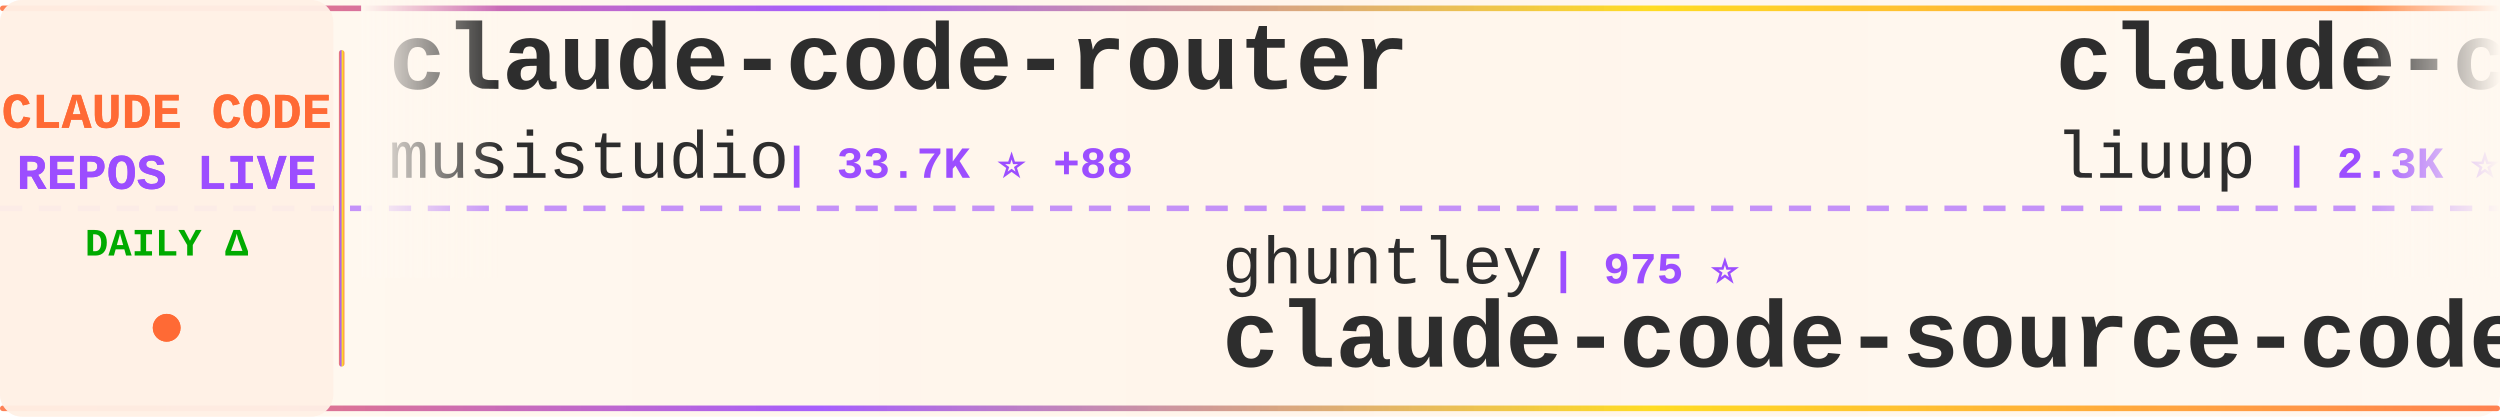
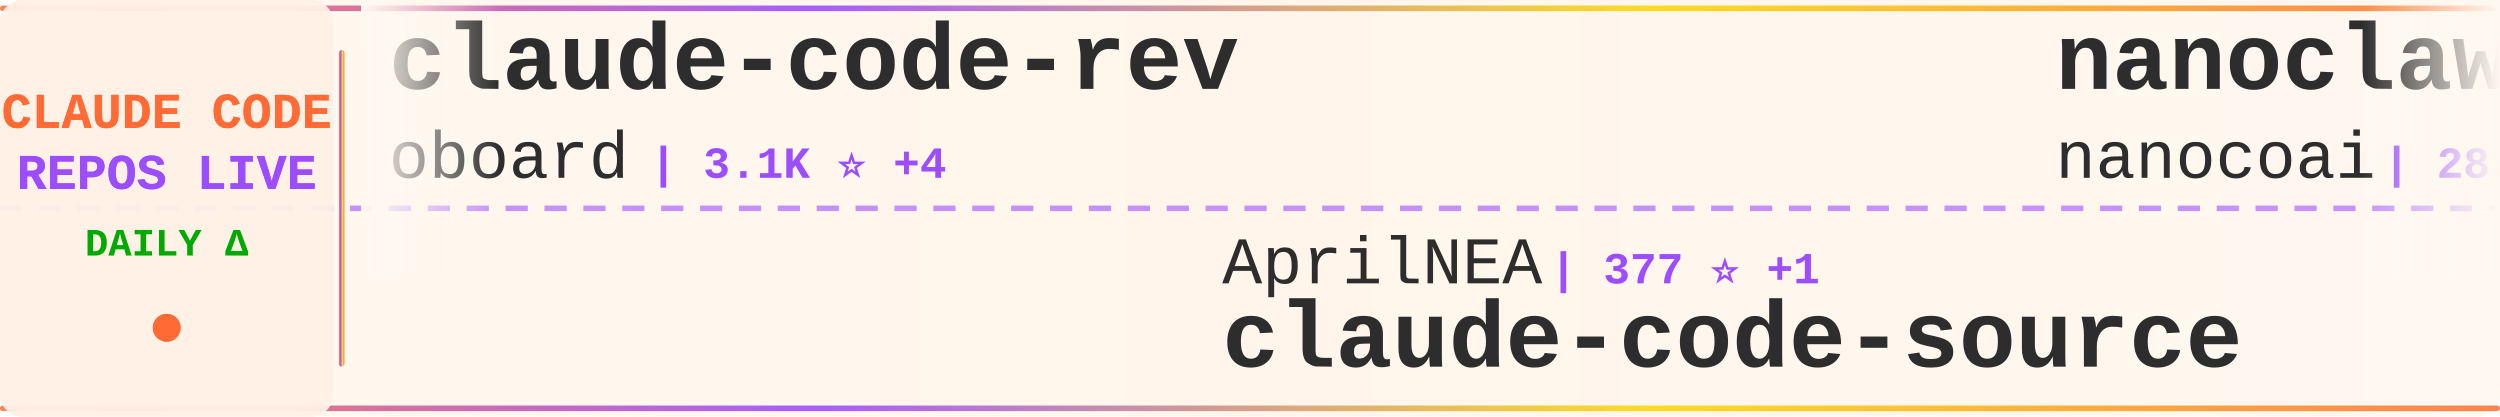
<svg xmlns="http://www.w3.org/2000/svg" width="900" height="150">
  <defs>
    <linearGradient id="tickerBg" x1="0%" y1="0%" x2="100%" y2="0%">
      <stop offset="0%" style="stop-color:#fff8f0;stop-opacity:0.98" />
      <stop offset="50%" style="stop-color:#fff5eb;stop-opacity:1" />
      <stop offset="100%" style="stop-color:#fff8f0;stop-opacity:0.98" />
    </linearGradient>
    <linearGradient id="borderGrad" x1="0%" y1="0%" x2="100%" y2="0%">
      <stop offset="0%" style="stop-color:#FF6B35;stop-opacity:0.85">
        <animate attributeName="stop-opacity" values="0.85;1;0.85" dur="2s" repeatCount="indefinite" />
      </stop>
      <stop offset="33%" style="stop-color:#9C4EFF;stop-opacity:0.9">
        <animate attributeName="stop-opacity" values="0.9;1;0.9" dur="2.2s" repeatCount="indefinite" />
      </stop>
      <stop offset="66%" style="stop-color:#FFD700;stop-opacity:0.85">
        <animate attributeName="stop-opacity" values="0.85;1;0.85" dur="1.8s" repeatCount="indefinite" />
      </stop>
      <stop offset="100%" style="stop-color:#FF6B35;stop-opacity:0.85">
        <animate attributeName="stop-opacity" values="0.85;1;0.85" dur="2s" repeatCount="indefinite" />
      </stop>
    </linearGradient>
    <filter id="textGlow">
      <feGaussianBlur stdDeviation="0.15" result="coloredBlur" />
      <feMerge>
        <feMergeNode in="coloredBlur" />
        <feMergeNode in="SourceGraphic" />
      </feMerge>
    </filter>
    <filter id="metricGlow">
      <feGaussianBlur stdDeviation="0.2" result="coloredBlur" />
      <feMerge>
        <feMergeNode in="coloredBlur" />
        <feMergeNode in="SourceGraphic" />
      </feMerge>
    </filter>
    <linearGradient id="leftFade" x1="0%" y1="0%" x2="100%" y2="0%">
      <stop offset="0%" style="stop-color:#fff8f0;stop-opacity:1" />
      <stop offset="100%" style="stop-color:#fff8f0;stop-opacity:0" />
    </linearGradient>
    <linearGradient id="rightFade" x1="0%" y1="0%" x2="100%" y2="0%">
      <stop offset="0%" style="stop-color:#fff8f0;stop-opacity:0" />
      <stop offset="100%" style="stop-color:#fff8f0;stop-opacity:1" />
    </linearGradient>
  </defs>
  <rect width="900" height="150" fill="url(#tickerBg)" rx="8" />
  <rect x="0" y="2" width="900" height="2" fill="url(#borderGrad)" rx="1" />
  <rect x="0" y="146" width="900" height="2" fill="url(#borderGrad)" rx="1" />
  <line x1="0" y1="75" x2="900" y2="75" stroke="#9C4EFF" stroke-width="2" stroke-dasharray="8 6" opacity="0.6" />
  <rect x="0" y="0" width="120" height="150" fill="#fff0e6" opacity="0.95" rx="8" />
  <text x="60" y="46" font-family="'Courier New', monospace" font-size="18" font-weight="bold" fill="#FF6B35" text-anchor="middle" filter="url(#textGlow)">
    CLAUDE CODE
  </text>
  <text x="60" y="68" font-family="'Courier New', monospace" font-size="18" font-weight="bold" fill="#9C4EFF" text-anchor="middle" filter="url(#textGlow)">
    REPOS LIVE
  </text>
  <text x="60" y="92" font-family="'Courier New', monospace" font-size="14" font-weight="bold" fill="#00aa00" text-anchor="middle">
    DAILY Δ
  </text>
  <circle cx="60" cy="118" r="5" fill="#FF6B35" filter="url(#metricGlow)">
    <animate attributeName="r" values="4;6;4" dur="1.5s" repeatCount="indefinite" />
    <animate attributeName="opacity" values="0.6;1;0.6" dur="1.5s" repeatCount="indefinite" />
  </circle>
  <rect x="122" y="18" width="2" height="114" fill="url(#borderGrad)" rx="1" />
  <clipPath id="tickerClip">
    <rect x="130" y="0" width="770" height="150" />
  </clipPath>
  <g clip-path="url(#tickerClip)">
    <g id="tickerItems">
      <animateTransform attributeName="transform" attributeType="XML" type="translate" from="0 0" to="-3000 0" dur="54s" repeatCount="indefinite" />
      <g transform="translate(0, 0)">
-         <text x="140" y="32" font-family="'Courier New', monospace" font-size="34" font-weight="bold" fill="#2d2d2d">claude-code-router</text>
-         <text x="140" y="64" font-family="'Courier New', monospace" font-size="24" font-weight="normal" fill="#2d2d2d" opacity="1.0">musistudio</text>
-         <text x="282" y="64" font-family="'Courier New', monospace" font-size="16" font-weight="bold" fill="#9C4EFF"> | 33.7K ⭐ +88</text>
+         <text x="140" y="32" font-family="'Courier New', monospace" font-size="34" font-weight="bold" fill="#2d2d2d">claude-code-rev</text>
+         <text x="140" y="64" font-family="'Courier New', monospace" font-size="24" font-weight="normal" fill="#2d2d2d" opacity="1.0">oboard</text>
+         <text x="234" y="64" font-family="'Courier New', monospace" font-size="16" font-weight="bold" fill="#9C4EFF"> | 3.1K ⭐ +4</text>
      </g>
      <g transform="translate(300, 0)">
-         <text x="140" y="102" font-family="'Courier New', monospace" font-size="24" font-weight="normal" fill="#2d2d2d" opacity="1.0">ghuntley</text>
-         <text x="258" y="102" font-family="'Courier New', monospace" font-size="16" font-weight="bold" fill="#9C4EFF"> | 975 ⭐</text>
-         <text x="140" y="132" font-family="'Courier New', monospace" font-size="34" font-weight="bold" fill="#2d2d2d">claude-code-source-code-...</text>
+         <text x="140" y="102" font-family="'Courier New', monospace" font-size="24" font-weight="normal" fill="#2d2d2d" opacity="1.0">AprilNEA</text>
+         <text x="258" y="102" font-family="'Courier New', monospace" font-size="16" font-weight="bold" fill="#9C4EFF"> | 377 ⭐ +1</text>
+         <text x="140" y="132" font-family="'Courier New', monospace" font-size="34" font-weight="bold" fill="#2d2d2d">claude-code-source</text>
      </g>
      <g transform="translate(600, 0)">
-         <text x="140" y="32" font-family="'Courier New', monospace" font-size="34" font-weight="bold" fill="#2d2d2d">claude-code-analysis</text>
-         <text x="140" y="64" font-family="'Courier New', monospace" font-size="24" font-weight="normal" fill="#2d2d2d" opacity="1.0">liuup</text>
-         <text x="222" y="64" font-family="'Courier New', monospace" font-size="16" font-weight="bold" fill="#9C4EFF"> | 2.3K ⭐ +25</text>
+         <text x="140" y="32" font-family="'Courier New', monospace" font-size="34" font-weight="bold" fill="#2d2d2d">nanoclaw</text>
+         <text x="140" y="64" font-family="'Courier New', monospace" font-size="24" font-weight="normal" fill="#2d2d2d" opacity="1.0">nanocoai</text>
+         <text x="258" y="64" font-family="'Courier New', monospace" font-size="16" font-weight="bold" fill="#9C4EFF"> | 28.7K ⭐ +27</text>
      </g>
      <g transform="translate(900, 0)">
-         <text x="140" y="102" font-family="'Courier New', monospace" font-size="24" font-weight="normal" fill="#2d2d2d" opacity="1.0">rohitg00</text>
-         <text x="258" y="102" font-family="'Courier New', monospace" font-size="16" font-weight="bold" fill="#9C4EFF"> | 1.6K ⭐ +15</text>
-         <text x="140" y="132" font-family="'Courier New', monospace" font-size="34" font-weight="bold" fill="#2d2d2d">awesome-claude-code-tool...</text>
+         <text x="140" y="102" font-family="'Courier New', monospace" font-size="24" font-weight="normal" fill="#2d2d2d" opacity="1.0">RichardAtCT</text>
+         <text x="294" y="102" font-family="'Courier New', monospace" font-size="16" font-weight="bold" fill="#9C4EFF"> | 2.6K ⭐ +14</text>
+         <text x="140" y="132" font-family="'Courier New', monospace" font-size="34" font-weight="bold" fill="#2d2d2d">claude-code-telegram</text>
      </g>
      <g transform="translate(1200, 0)">
-         <text x="140" y="32" font-family="'Courier New', monospace" font-size="34" font-weight="bold" fill="#2d2d2d">collection-claude-code-s...</text>
-         <text x="140" y="64" font-family="'Courier New', monospace" font-size="24" font-weight="normal" fill="#2d2d2d" opacity="1.0">chauncygu</text>
-         <text x="270" y="64" font-family="'Courier New', monospace" font-size="16" font-weight="bold" fill="#9C4EFF"> | 2.4K ⭐ +5</text>
+         <text x="140" y="32" font-family="'Courier New', monospace" font-size="34" font-weight="bold" fill="#2d2d2d">claude-code-sourcemap</text>
+         <text x="140" y="64" font-family="'Courier New', monospace" font-size="24" font-weight="normal" fill="#2d2d2d" opacity="1.0">ChinaSiro</text>
+         <text x="270" y="64" font-family="'Courier New', monospace" font-size="16" font-weight="bold" fill="#9C4EFF"> | 9.1K ⭐ +12</text>
      </g>
      <g transform="translate(1500, 0)">
-         <text x="140" y="102" font-family="'Courier New', monospace" font-size="24" font-weight="normal" fill="#2d2d2d" opacity="1.0">alejandrobalderas</text>
-         <text x="366" y="102" font-family="'Courier New', monospace" font-size="16" font-weight="bold" fill="#9C4EFF"> | 1.9K ⭐ +9</text>
-         <text x="140" y="132" font-family="'Courier New', monospace" font-size="34" font-weight="bold" fill="#2d2d2d">claude-code-from-source</text>
+         <text x="140" y="102" font-family="'Courier New', monospace" font-size="24" font-weight="normal" fill="#2d2d2d" opacity="1.0">RishabhK103</text>
+         <text x="294" y="102" font-family="'Courier New', monospace" font-size="16" font-weight="bold" fill="#9C4EFF"> | 79 ⭐</text>
+         <text x="140" y="132" font-family="'Courier New', monospace" font-size="34" font-weight="bold" fill="#2d2d2d">claude-code</text>
      </g>
      <g transform="translate(1800, 0)">
-         <text x="140" y="32" font-family="'Courier New', monospace" font-size="34" font-weight="bold" fill="#2d2d2d">Claude-code</text>
-         <text x="140" y="64" font-family="'Courier New', monospace" font-size="24" font-weight="normal" fill="#2d2d2d" opacity="1.0">fazxes</text>
-         <text x="234" y="64" font-family="'Courier New', monospace" font-size="16" font-weight="bold" fill="#9C4EFF"> | 214 ⭐ +1</text>
+         <text x="140" y="32" font-family="'Courier New', monospace" font-size="34" font-weight="bold" fill="#2d2d2d">claude-code-reverse</text>
+         <text x="140" y="64" font-family="'Courier New', monospace" font-size="24" font-weight="normal" fill="#2d2d2d" opacity="1.0">Yuyz0112</text>
+         <text x="258" y="64" font-family="'Courier New', monospace" font-size="16" font-weight="bold" fill="#9C4EFF"> | 2.4K ⭐</text>
      </g>
      <g transform="translate(2100, 0)">
-         <text x="140" y="102" font-family="'Courier New', monospace" font-size="24" font-weight="normal" fill="#2d2d2d" opacity="1.0">oboard</text>
-         <text x="234" y="102" font-family="'Courier New', monospace" font-size="16" font-weight="bold" fill="#9C4EFF"> | 3.1K ⭐ +4</text>
-         <text x="140" y="132" font-family="'Courier New', monospace" font-size="34" font-weight="bold" fill="#2d2d2d">claude-code-rev</text>
+         <text x="140" y="102" font-family="'Courier New', monospace" font-size="24" font-weight="normal" fill="#2d2d2d" opacity="1.0">chiragjoshi12</text>
+         <text x="318" y="102" font-family="'Courier New', monospace" font-size="16" font-weight="bold" fill="#9C4EFF"> | 197 ⭐</text>
+         <text x="140" y="132" font-family="'Courier New', monospace" font-size="34" font-weight="bold" fill="#2d2d2d">claude-code</text>
      </g>
      <g transform="translate(2400, 0)">
-         <text x="140" y="32" font-family="'Courier New', monospace" font-size="34" font-weight="bold" fill="#2d2d2d">claude-code-showcase</text>
-         <text x="140" y="64" font-family="'Courier New', monospace" font-size="24" font-weight="normal" fill="#2d2d2d" opacity="1.0">ChrisWiles</text>
-         <text x="282" y="64" font-family="'Courier New', monospace" font-size="16" font-weight="bold" fill="#9C4EFF"> | 5.9K ⭐ +1</text>
+         <text x="140" y="32" font-family="'Courier New', monospace" font-size="34" font-weight="bold" fill="#2d2d2d">claude-code</text>
+         <text x="140" y="64" font-family="'Courier New', monospace" font-size="24" font-weight="normal" fill="#2d2d2d" opacity="1.0">VineeTagarwaL-code</text>
+         <text x="378" y="64" font-family="'Courier New', monospace" font-size="16" font-weight="bold" fill="#9C4EFF"> | 274 ⭐</text>
      </g>
      <g transform="translate(2700, 0)">
-         <text x="140" y="102" font-family="'Courier New', monospace" font-size="24" font-weight="normal" fill="#2d2d2d" opacity="1.0">Hyper66666</text>
-         <text x="282" y="102" font-family="'Courier New', monospace" font-size="16" font-weight="bold" fill="#9C4EFF"> | 213 ⭐</text>
-         <text x="140" y="132" font-family="'Courier New', monospace" font-size="34" font-weight="bold" fill="#2d2d2d">claude-code-sourcemap</text>
+         <text x="140" y="102" font-family="'Courier New', monospace" font-size="24" font-weight="normal" fill="#2d2d2d" opacity="1.0">1rgs</text>
+         <text x="210" y="102" font-family="'Courier New', monospace" font-size="16" font-weight="bold" fill="#9C4EFF"> | 3.6K ⭐ +2</text>
+         <text x="140" y="132" font-family="'Courier New', monospace" font-size="34" font-weight="bold" fill="#2d2d2d">claude-code-proxy</text>
      </g>
      <g transform="translate(3000, 0)">
-         <text x="140" y="32" font-family="'Courier New', monospace" font-size="34" font-weight="bold" fill="#2d2d2d">claude-code-router</text>
-         <text x="140" y="64" font-family="'Courier New', monospace" font-size="24" font-weight="normal" fill="#2d2d2d" opacity="1.0">musistudio</text>
-         <text x="282" y="64" font-family="'Courier New', monospace" font-size="16" font-weight="bold" fill="#9C4EFF"> | 33.7K ⭐ +88</text>
+         <text x="140" y="32" font-family="'Courier New', monospace" font-size="34" font-weight="bold" fill="#2d2d2d">claude-code-rev</text>
+         <text x="140" y="64" font-family="'Courier New', monospace" font-size="24" font-weight="normal" fill="#2d2d2d" opacity="1.0">oboard</text>
+         <text x="234" y="64" font-family="'Courier New', monospace" font-size="16" font-weight="bold" fill="#9C4EFF"> | 3.1K ⭐ +4</text>
      </g>
      <g transform="translate(3300, 0)">
-         <text x="140" y="102" font-family="'Courier New', monospace" font-size="24" font-weight="normal" fill="#2d2d2d" opacity="1.0">ghuntley</text>
-         <text x="258" y="102" font-family="'Courier New', monospace" font-size="16" font-weight="bold" fill="#9C4EFF"> | 975 ⭐</text>
-         <text x="140" y="132" font-family="'Courier New', monospace" font-size="34" font-weight="bold" fill="#2d2d2d">claude-code-source-code-...</text>
+         <text x="140" y="102" font-family="'Courier New', monospace" font-size="24" font-weight="normal" fill="#2d2d2d" opacity="1.0">AprilNEA</text>
+         <text x="258" y="102" font-family="'Courier New', monospace" font-size="16" font-weight="bold" fill="#9C4EFF"> | 377 ⭐ +1</text>
+         <text x="140" y="132" font-family="'Courier New', monospace" font-size="34" font-weight="bold" fill="#2d2d2d">claude-code-source</text>
      </g>
      <g transform="translate(3600, 0)">
-         <text x="140" y="32" font-family="'Courier New', monospace" font-size="34" font-weight="bold" fill="#2d2d2d">claude-code-analysis</text>
-         <text x="140" y="64" font-family="'Courier New', monospace" font-size="24" font-weight="normal" fill="#2d2d2d" opacity="1.0">liuup</text>
-         <text x="222" y="64" font-family="'Courier New', monospace" font-size="16" font-weight="bold" fill="#9C4EFF"> | 2.3K ⭐ +25</text>
+         <text x="140" y="32" font-family="'Courier New', monospace" font-size="34" font-weight="bold" fill="#2d2d2d">nanoclaw</text>
+         <text x="140" y="64" font-family="'Courier New', monospace" font-size="24" font-weight="normal" fill="#2d2d2d" opacity="1.0">nanocoai</text>
+         <text x="258" y="64" font-family="'Courier New', monospace" font-size="16" font-weight="bold" fill="#9C4EFF"> | 28.7K ⭐ +27</text>
      </g>
      <g transform="translate(3900, 0)">
-         <text x="140" y="102" font-family="'Courier New', monospace" font-size="24" font-weight="normal" fill="#2d2d2d" opacity="1.0">rohitg00</text>
-         <text x="258" y="102" font-family="'Courier New', monospace" font-size="16" font-weight="bold" fill="#9C4EFF"> | 1.6K ⭐ +15</text>
-         <text x="140" y="132" font-family="'Courier New', monospace" font-size="34" font-weight="bold" fill="#2d2d2d">awesome-claude-code-tool...</text>
+         <text x="140" y="102" font-family="'Courier New', monospace" font-size="24" font-weight="normal" fill="#2d2d2d" opacity="1.0">RichardAtCT</text>
+         <text x="294" y="102" font-family="'Courier New', monospace" font-size="16" font-weight="bold" fill="#9C4EFF"> | 2.6K ⭐ +14</text>
+         <text x="140" y="132" font-family="'Courier New', monospace" font-size="34" font-weight="bold" fill="#2d2d2d">claude-code-telegram</text>
      </g>
    </g>
  </g>
  <rect x="130" y="0" width="50" height="100" fill="url(#leftFade)" />
  <rect x="850" y="0" width="50" height="100" fill="url(#rightFade)" />
</svg>
